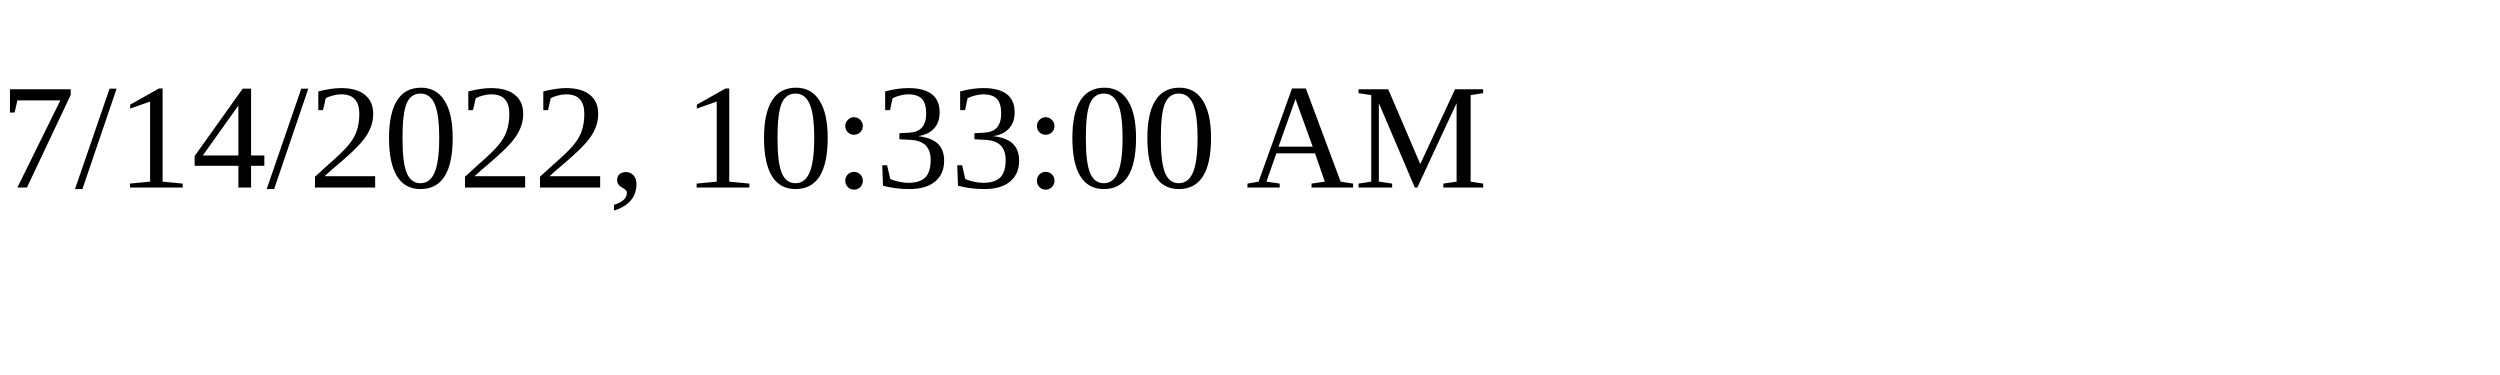
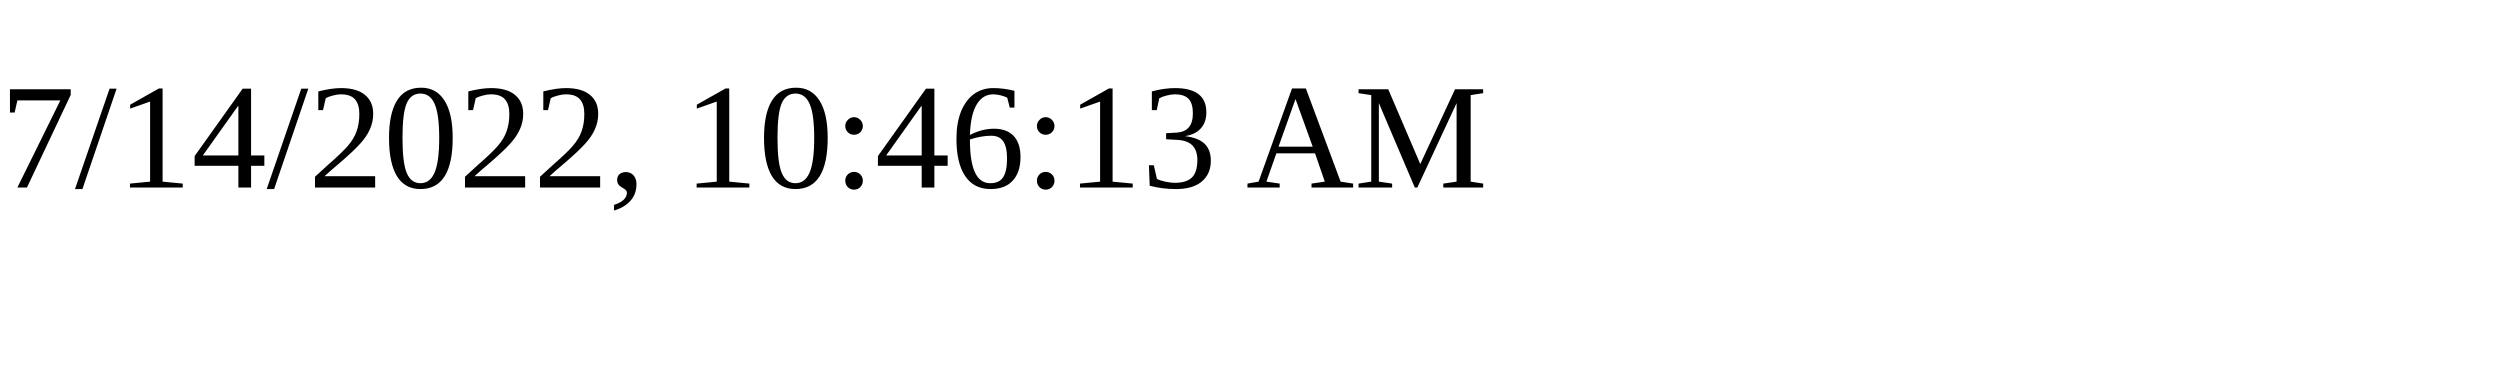
<svg xmlns="http://www.w3.org/2000/svg" height="30" width="200">
-   <text x="0" y="15">7/14/2022, 10:33:00 AM</text>
+   <text x="0" y="15">7/14/2022, 10:46:13 AM</text>
</svg>
